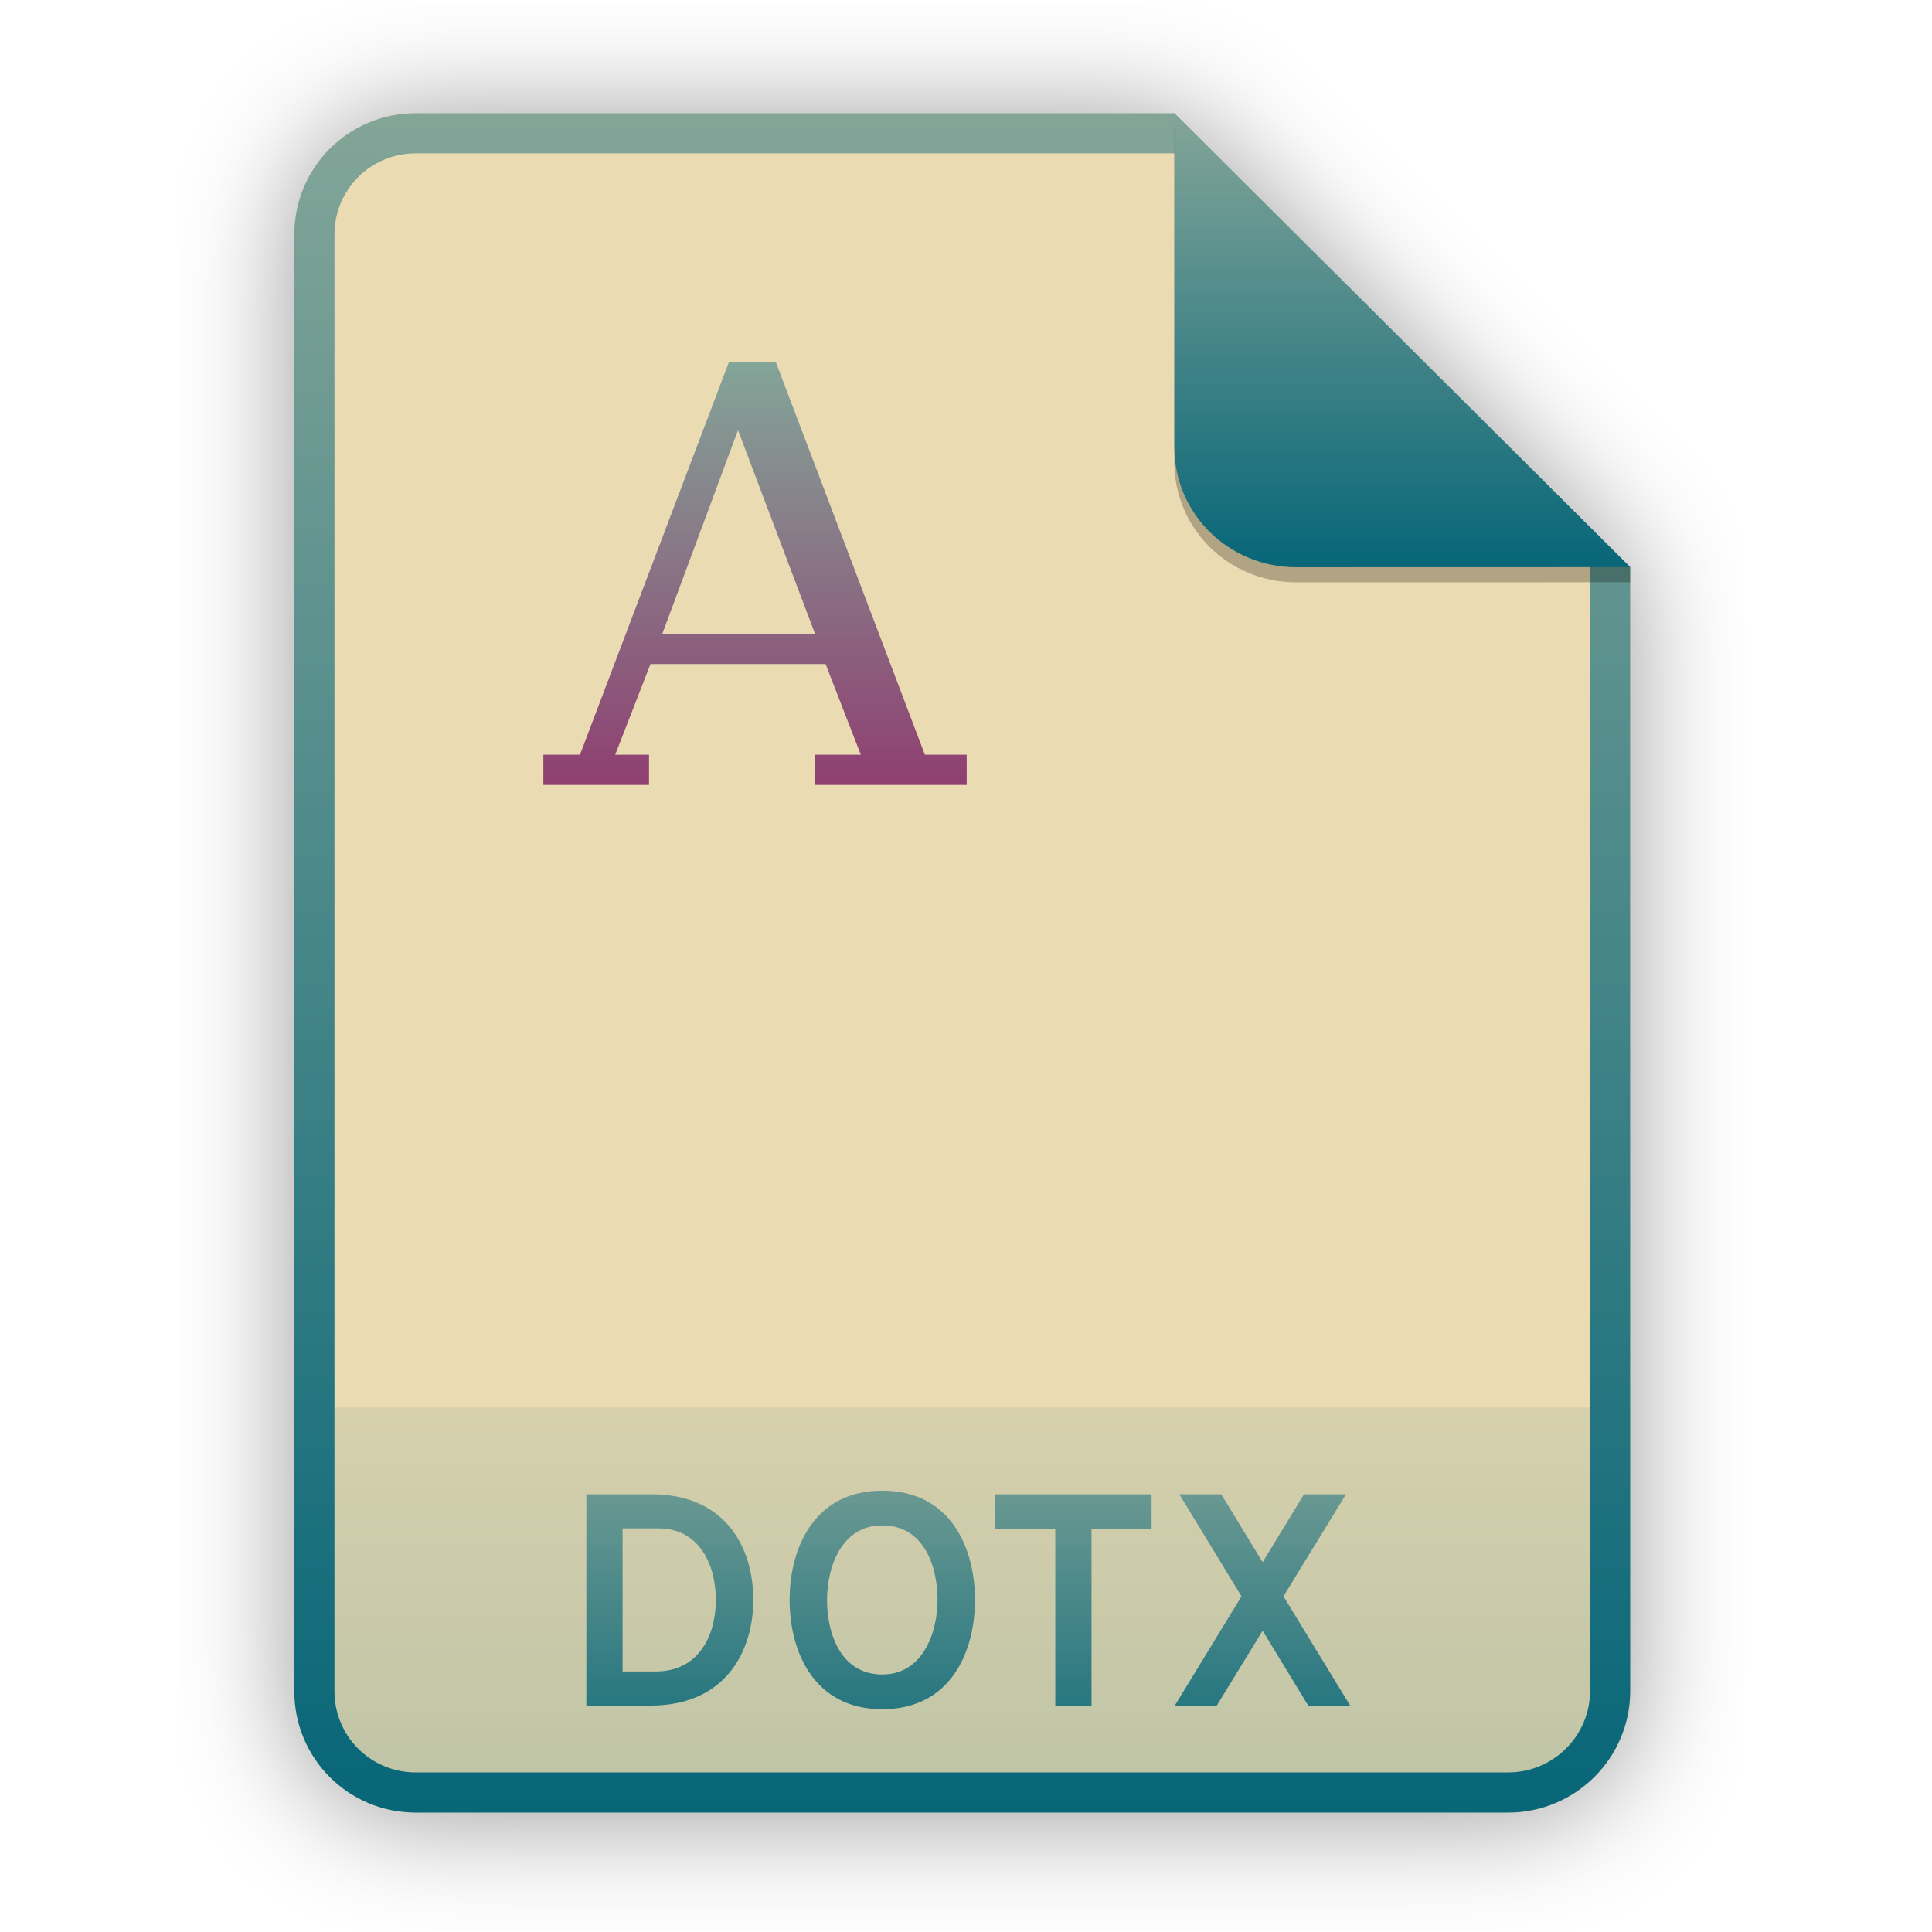
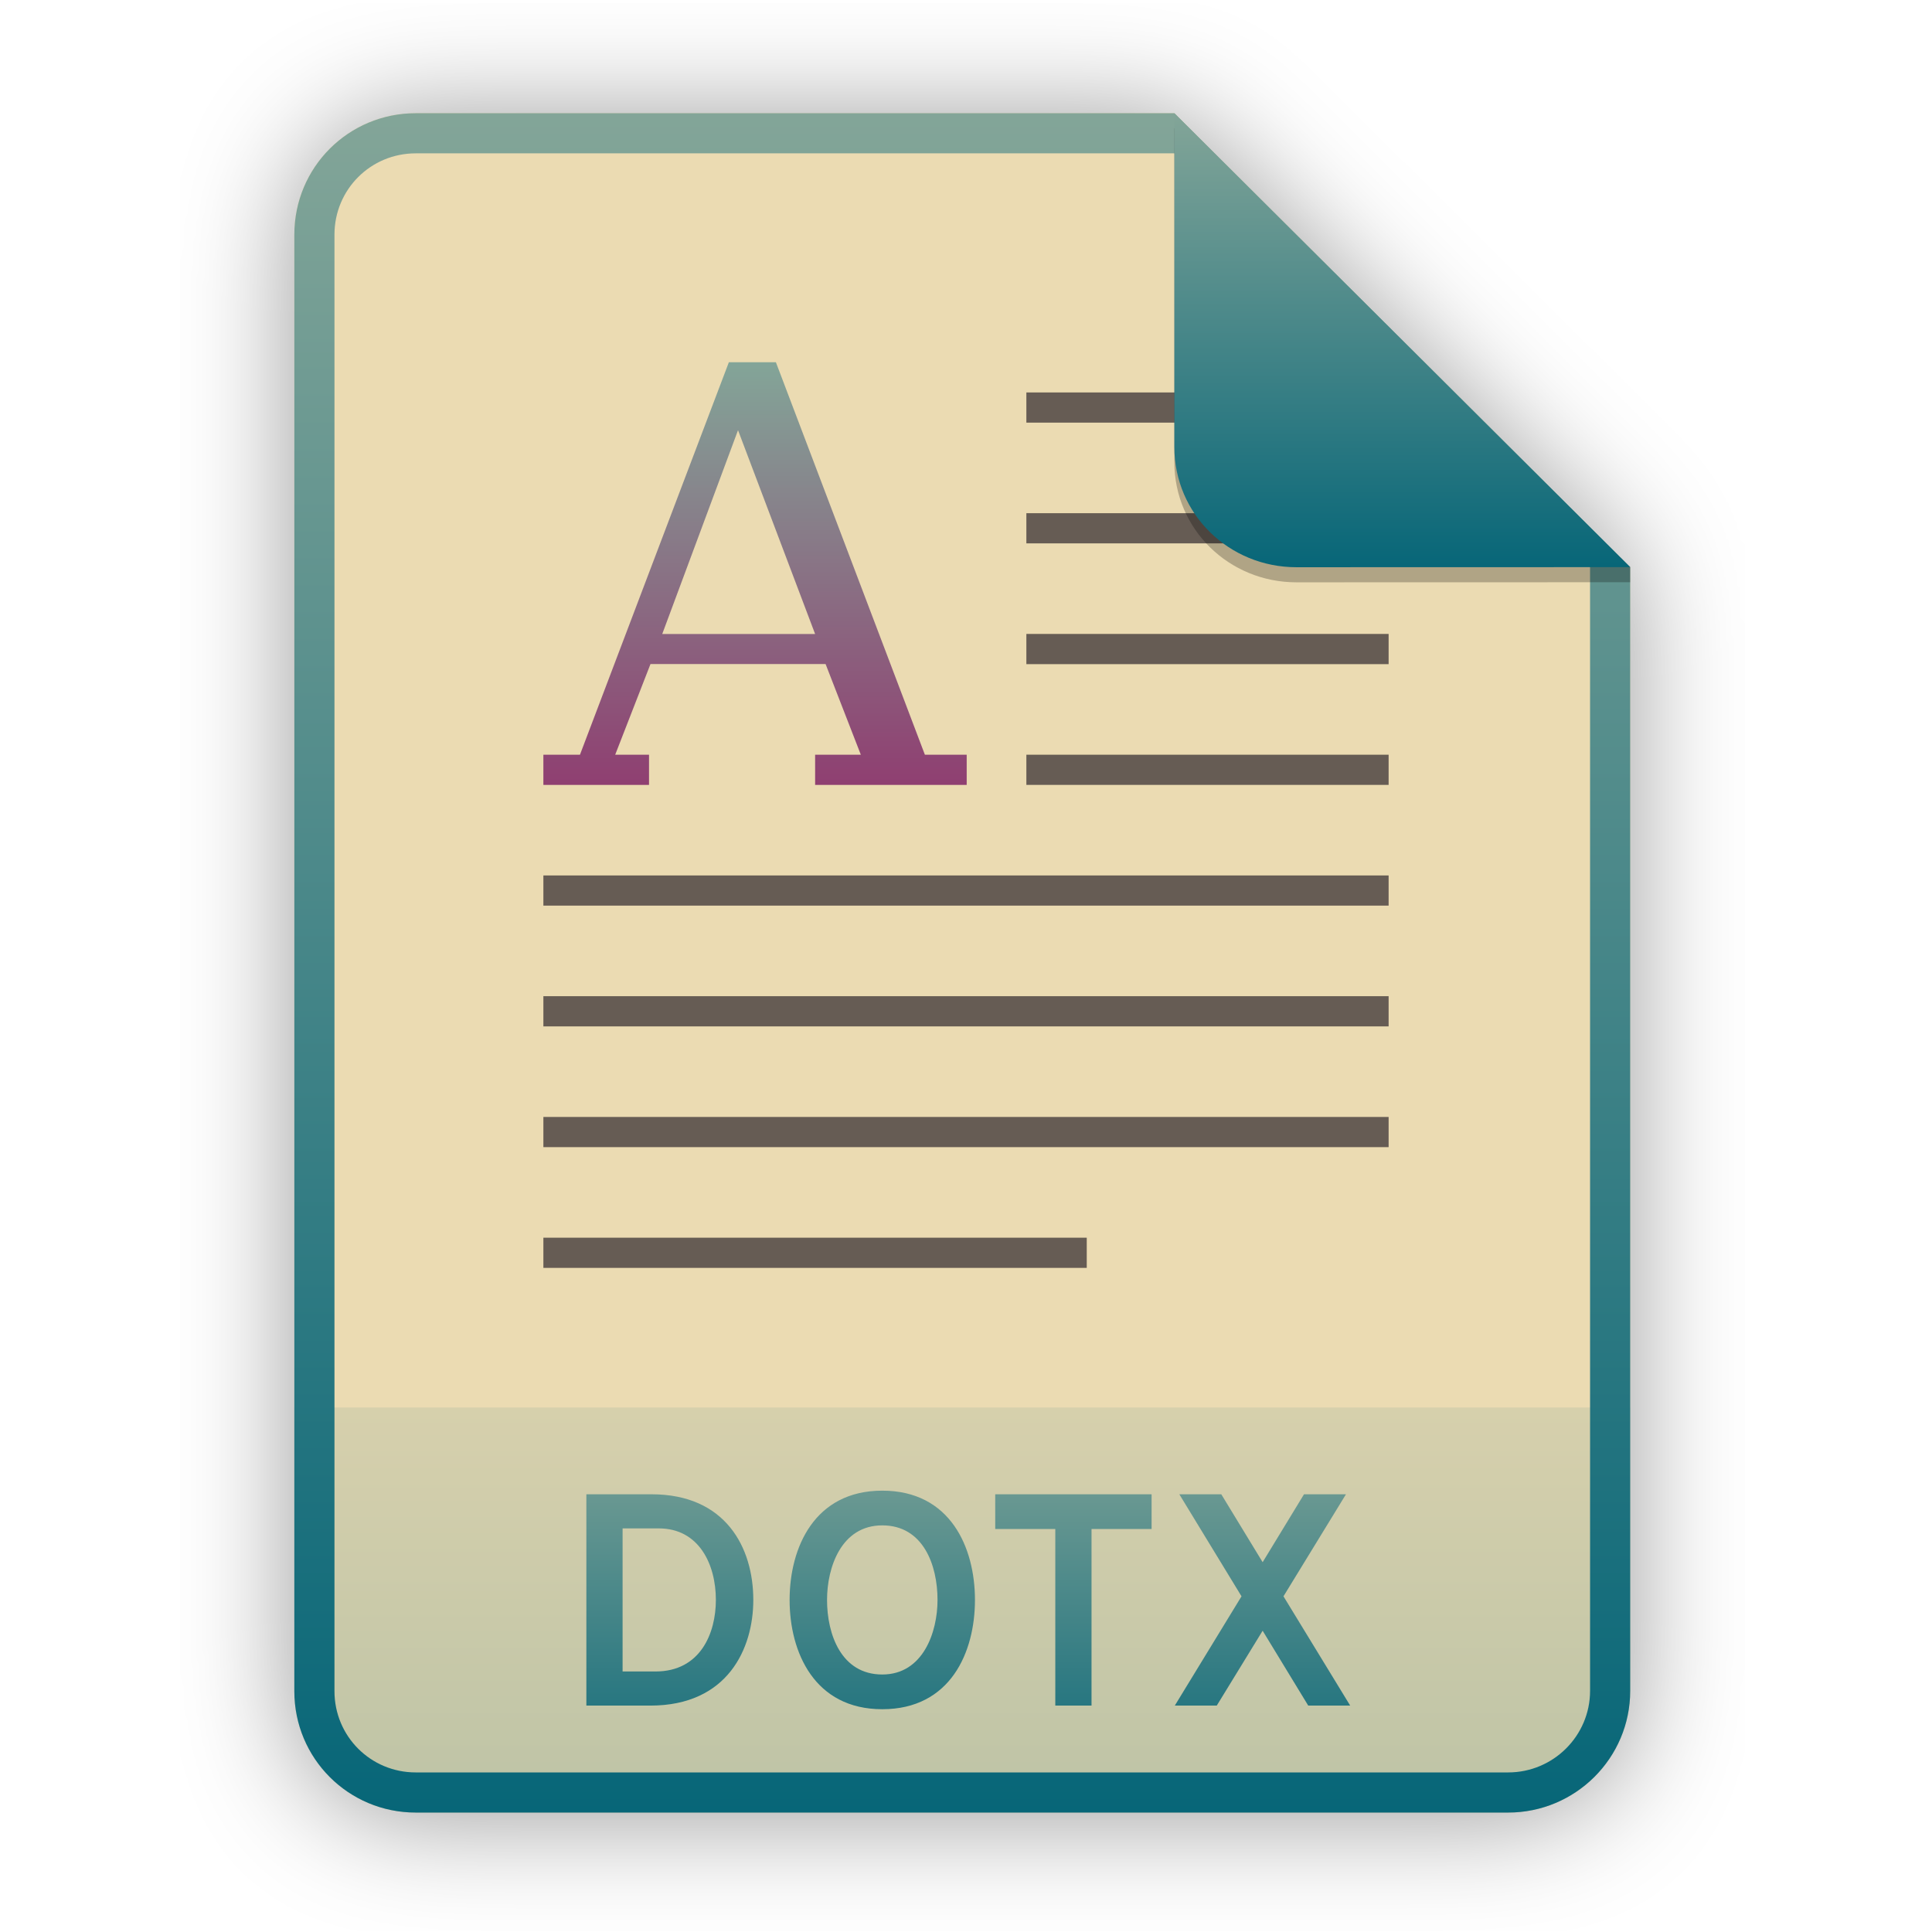
<svg xmlns="http://www.w3.org/2000/svg" width="256" height="256" viewBox="0 0 256 256" fill="none">
  <g opacity="0.4" filter="url(#filter0_f)">
    <path d="M55.084 15.564H155.608L216.009 75.713L216.011 224.609C216.011 233.52 208.749 240.737 199.838 240.737H55.084C46.173 240.737 39 233.564 39 224.654V31.647C39 22.737 46.173 15.564 55.084 15.564H55.084Z" fill="black" />
  </g>
  <path d="M55.084 15H155.608L216.009 75.149L216.011 224.045C216.011 232.956 208.749 240.174 199.838 240.174H55.084C46.173 240.174 39 233 39 224.09V31.084C39 22.173 46.173 15 55.084 15H55.084Z" fill="#ebdbb2" />
  <path opacity="0.2" d="M199.838 240.174C208.749 240.174 216.011 232.956 216.011 224.046L216.01 186.5H39V224.09C39 233 46.173 240.174 55.084 240.174H199.838Z" fill="url(#paint0_linear)" />
  <path fill-rule="evenodd" clip-rule="evenodd" d="M155.608 20.319H55.084C49.111 20.319 44.319 25.111 44.319 31.084V224.09C44.319 230.063 49.111 234.855 55.084 234.855H199.838C205.83 234.855 210.692 229.999 210.692 224.046V75.149L155.608 20.319ZM155.608 15H55.084C46.173 15 39 22.173 39 31.084V224.09C39 233 46.173 240.174 55.084 240.174H199.838C208.749 240.174 216.011 232.956 216.011 224.045L216.009 75.149L155.608 15Z" fill="url(#paint1_linear)" />
  <path d="M77.697 198V226H86.177C96.457 226 99.817 218.4 99.817 212C99.817 205.04 96.137 198 86.337 198H77.697ZM86.857 221.48H82.497V202.52H87.297C92.617 202.52 94.857 207.28 94.857 212C94.857 216.4 92.817 221.48 86.857 221.48ZM116.907 226.48C125.947 226.48 129.187 218.92 129.187 212C129.187 205.08 125.947 197.52 116.907 197.52C107.907 197.52 104.627 205.08 104.627 212C104.627 218.92 107.907 226.48 116.907 226.48ZM116.907 221.88C111.467 221.88 109.587 216.56 109.587 212C109.587 207.68 111.467 202.12 116.907 202.12C122.347 202.12 124.227 207.4 124.227 212C124.227 216.28 122.307 221.88 116.907 221.88ZM144.633 202.6H152.593V198H131.873V202.6H139.833V226H144.633V202.6ZM173.347 226H178.907L170.067 211.52L178.347 198H172.787L167.307 207L161.827 198H156.267L164.507 211.52L155.667 226H161.227L167.307 216.08L173.347 226Z" fill="url(#paint2_linear)" />
-   <path d="M135.999 52.002V56.001H183.999V52.002H135.999ZM135.999 68.001V72H183.999V68.001H135.999ZM135.999 84V88.003H183.999V84H135.999ZM135.999 100.003V104.002H183.999V100.003H135.999ZM72 116.002V120H183.999V116.002H72ZM72 132V136.003H183.999V132H72ZM72 148.003V152.002H183.999V148.003H72ZM72 164.002V168.001H144V164.002H72Z" fill="#ebdbb2" />
+   <path d="M135.999 52.002V56.001H183.999V52.002H135.999ZM135.999 68.001V72H183.999V68.001H135.999ZM135.999 84V88.003H183.999V84H135.999ZM135.999 100.003V104.002H183.999V100.003H135.999ZM72 116.002V120H183.999V116.002H72ZM72 132V136.003H183.999V132H72ZM72 148.003V152.002H183.999V148.003H72ZM72 164.002V168.001H144V164.002H72Z" fill="#665c54" />
  <path d="M96.578 48L76.849 100.003H72V104.002H85.999V100.003H81.517L86.192 87.991H109.395L114.063 100.003H108.008V104.002H128.092V100.003H122.551L102.811 48H96.578ZM97.792 57.003L108.008 84.012H87.749L97.792 57.003Z" fill="url(#paint3_linear)" />
  <path opacity="0.25" d="M155.608 17V61.231C155.608 70.141 162.867 77.16 171.777 77.16L216.009 77.149V75.149L155.608 17Z" fill="black" />
  <path d="M155.608 15V59.231C155.608 68.141 162.867 75.16 171.777 75.16L216.009 75.149L155.608 15Z" fill="url(#paint4_linear)" />
  <defs>
    <filter id="filter0_f" x="23.878" y="0.441" width="207.255" height="255.418" filterUnits="userSpaceOnUse" color-interpolation-filters="sRGB">
      <feFlood flood-opacity="0" result="BackgroundImageFix" />
      <feBlend mode="normal" in="SourceGraphic" in2="BackgroundImageFix" result="shape" />
      <feGaussianBlur stdDeviation="7.561" result="effect1_foregroundBlur" />
    </filter>
    <linearGradient id="paint0_linear" x1="127.506" y1="186.5" x2="127.506" y2="240.174" gradientUnits="userSpaceOnUse">
      <stop stop-color="#83a598" />
      <stop offset="1" stop-color="#076678" />
    </linearGradient>
    <linearGradient id="paint1_linear" x1="127.506" y1="15" x2="127.506" y2="240.174" gradientUnits="userSpaceOnUse">
      <stop stop-color="#83a598" />
      <stop offset="1" stop-color="#076678" />
    </linearGradient>
    <linearGradient id="paint2_linear" x1="127.5" y1="187" x2="127.5" y2="240" gradientUnits="userSpaceOnUse">
      <stop stop-color="#83a598" />
      <stop offset="1" stop-color="#076678" />
    </linearGradient>
    <linearGradient id="paint3_linear" x1="72" y1="48" x2="72" y2="104.002" gradientUnits="userSpaceOnUse">
      <stop offset="1e-07" stop-color="#83a598" />
      <stop offset="1" stop-color="#8f3f71" />
    </linearGradient>
    <linearGradient id="paint4_linear" x1="185.808" y1="15" x2="185.808" y2="75.16" gradientUnits="userSpaceOnUse">
      <stop stop-color="#83a598" />
      <stop offset="1" stop-color="#076678" />
    </linearGradient>
  </defs>
</svg>
